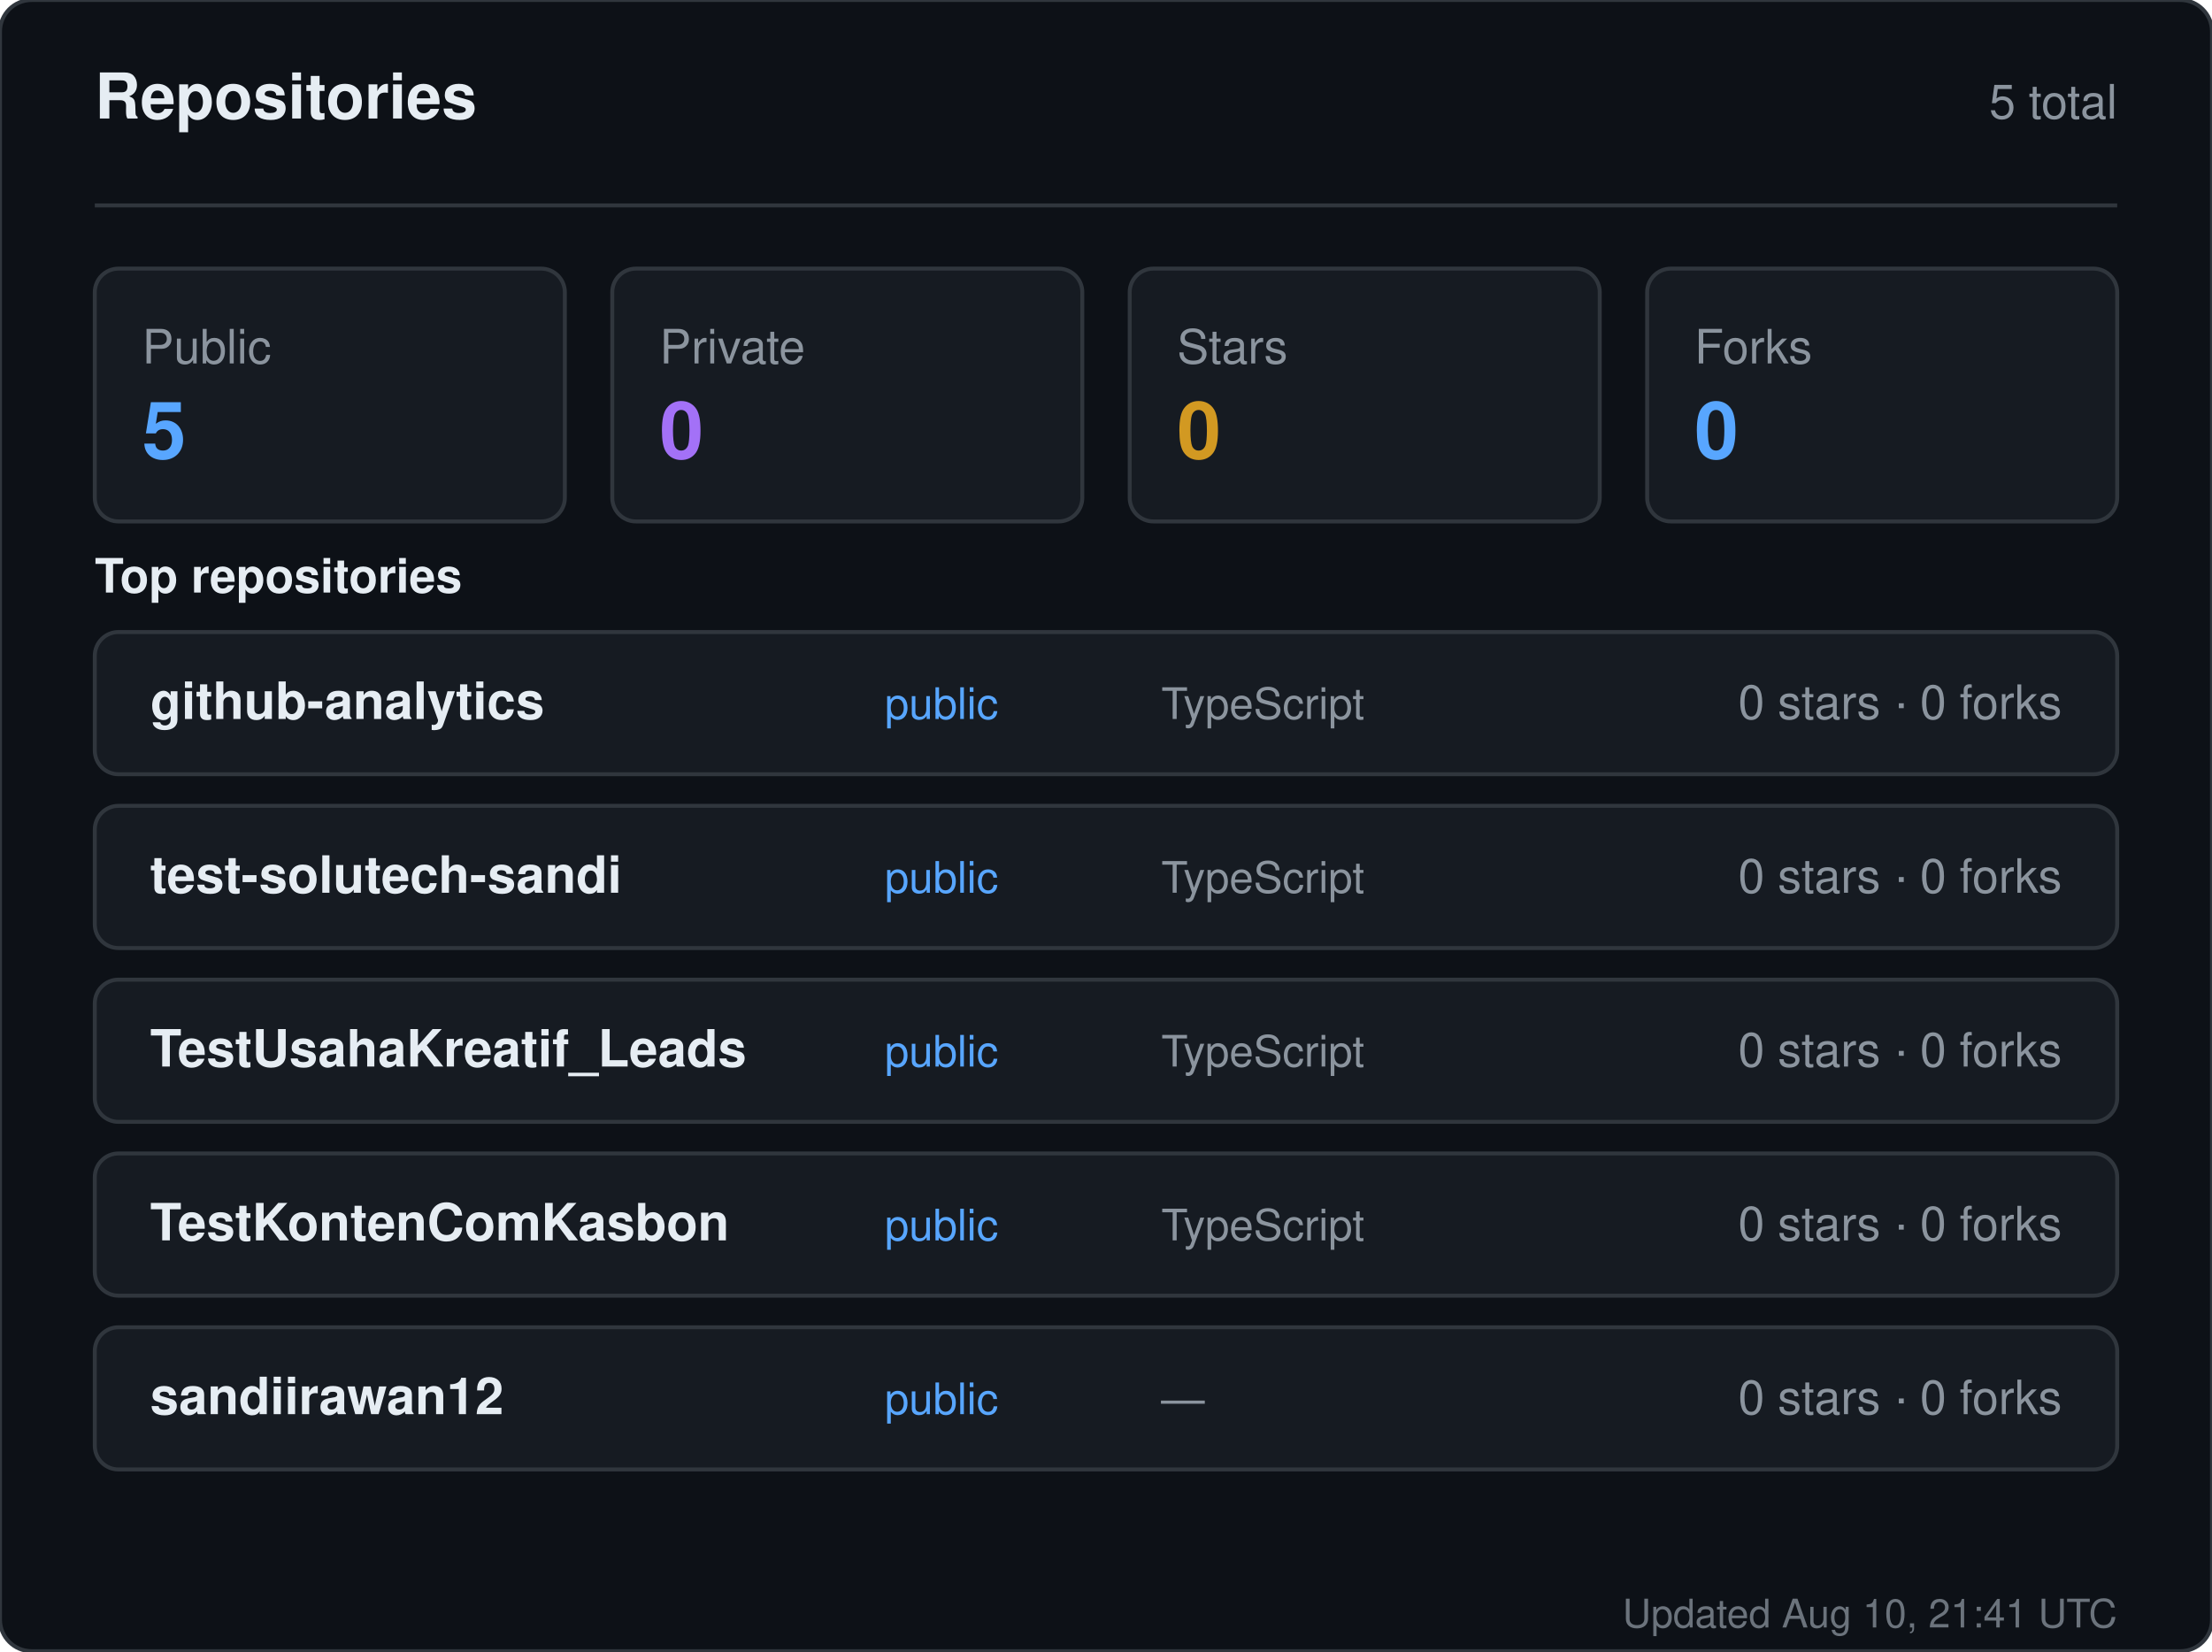
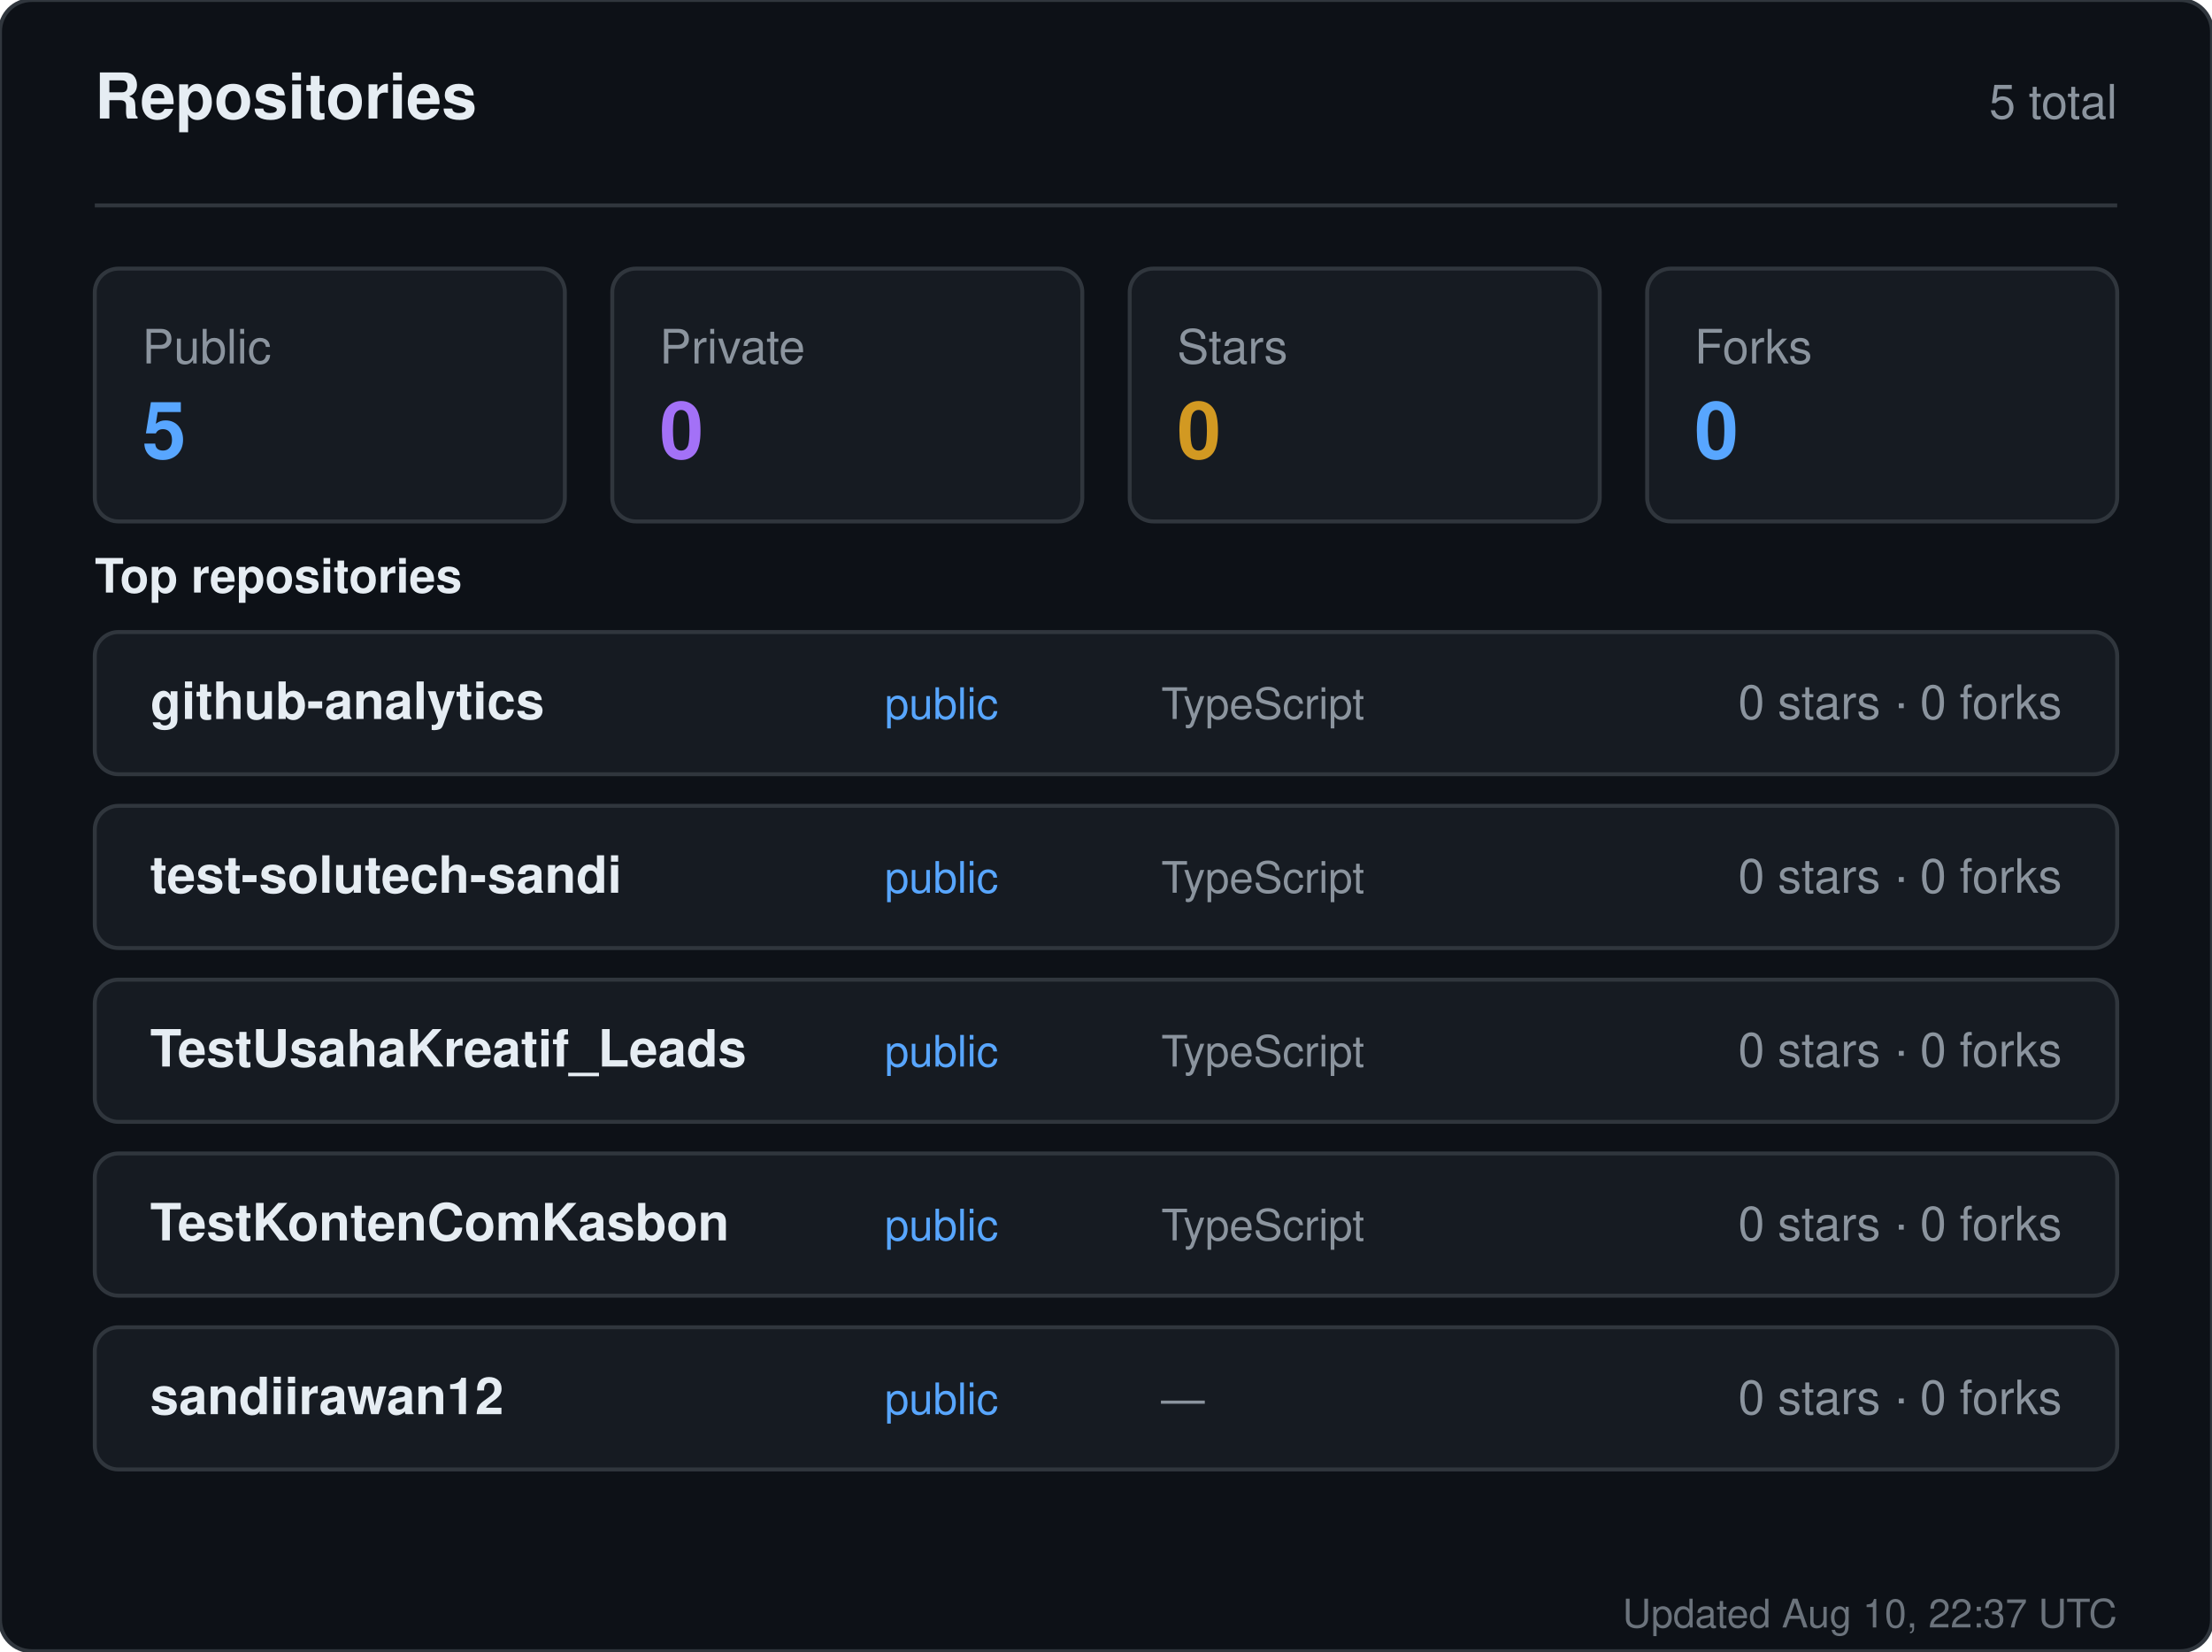
<svg xmlns="http://www.w3.org/2000/svg" width="560" height="418" viewBox="0 0 560 418" role="img" aria-label="Repositories for sandiirawan12">
  <rect width="560" height="418" rx="8" fill="#0d1117" stroke="#30363d" />
  <g font-family="-apple-system, BlinkMacSystemFont, Segoe UI, Helvetica, Arial, sans-serif">
    <text x="24" y="30" fill="#e6edf3" font-size="16" font-weight="700">Repositories</text>
    <text x="536" y="30" fill="#8b949e" font-size="12" text-anchor="end">5 total</text>
    <line x1="24" y1="52" x2="536" y2="52" stroke="#30363d" />
    <rect x="24" y="68" width="119" height="64" rx="6" fill="#161b22" stroke="#30363d" />
    <text x="36" y="92" fill="#8b949e" font-size="12">Public</text>
    <text x="36" y="116" fill="#58a6ff" font-size="20" font-weight="700">5</text>
    <rect x="155" y="68" width="119" height="64" rx="6" fill="#161b22" stroke="#30363d" />
    <text x="167" y="92" fill="#8b949e" font-size="12">Private</text>
    <text x="167" y="116" fill="#a371f7" font-size="20" font-weight="700">0</text>
    <rect x="286" y="68" width="119" height="64" rx="6" fill="#161b22" stroke="#30363d" />
    <text x="298" y="92" fill="#8b949e" font-size="12">Stars</text>
    <text x="298" y="116" fill="#d29922" font-size="20" font-weight="700">0</text>
    <rect x="417" y="68" width="119" height="64" rx="6" fill="#161b22" stroke="#30363d" />
    <text x="429" y="92" fill="#8b949e" font-size="12">Forks</text>
    <text x="429" y="116" fill="#58a6ff" font-size="20" font-weight="700">0</text>
    <text x="24" y="150" fill="#e6edf3" font-size="12" font-weight="600">Top repositories</text>
    <rect x="24" y="160" width="512" height="36" rx="6" fill="#161b22" stroke="#30363d" />
    <text x="38" y="182" fill="#e6edf3" font-size="13" font-weight="600">github-analytics</text>
    <text x="224" y="182" fill="#58a6ff" font-size="11">public</text>
    <text x="294" y="182" fill="#8b949e" font-size="11">TypeScript</text>
    <text x="522" y="182" fill="#8b949e" font-size="12" text-anchor="end">0 stars · 0 forks</text>
    <rect x="24" y="204" width="512" height="36" rx="6" fill="#161b22" stroke="#30363d" />
    <text x="38" y="226" fill="#e6edf3" font-size="13" font-weight="600">test-solutech-sandi</text>
    <text x="224" y="226" fill="#58a6ff" font-size="11">public</text>
    <text x="294" y="226" fill="#8b949e" font-size="11">TypeScript</text>
    <text x="522" y="226" fill="#8b949e" font-size="12" text-anchor="end">0 stars · 0 forks</text>
    <rect x="24" y="248" width="512" height="36" rx="6" fill="#161b22" stroke="#30363d" />
    <text x="38" y="270" fill="#e6edf3" font-size="13" font-weight="600">TestUsahaKreatif_Leads</text>
    <text x="224" y="270" fill="#58a6ff" font-size="11">public</text>
    <text x="294" y="270" fill="#8b949e" font-size="11">TypeScript</text>
    <text x="522" y="270" fill="#8b949e" font-size="12" text-anchor="end">0 stars · 0 forks</text>
    <rect x="24" y="292" width="512" height="36" rx="6" fill="#161b22" stroke="#30363d" />
    <text x="38" y="314" fill="#e6edf3" font-size="13" font-weight="600">TestKontenComKasbon</text>
    <text x="224" y="314" fill="#58a6ff" font-size="11">public</text>
    <text x="294" y="314" fill="#8b949e" font-size="11">TypeScript</text>
    <text x="522" y="314" fill="#8b949e" font-size="12" text-anchor="end">0 stars · 0 forks</text>
    <rect x="24" y="336" width="512" height="36" rx="6" fill="#161b22" stroke="#30363d" />
    <text x="38" y="358" fill="#e6edf3" font-size="13" font-weight="600">sandiirawan12</text>
    <text x="224" y="358" fill="#58a6ff" font-size="11">public</text>
    <text x="294" y="358" fill="#8b949e" font-size="11">—</text>
    <text x="522" y="358" fill="#8b949e" font-size="12" text-anchor="end">0 stars · 0 forks</text>
-     <text x="536" y="412" fill="#8b949e" font-size="10" text-anchor="end" opacity="0.75">Updated Aug 10, 21:41 UTC</text>
+     <text x="536" y="412" fill="#8b949e" font-size="10" text-anchor="end" opacity="0.75">Updated Aug 10, 22:37 UTC</text>
  </g>
</svg>
